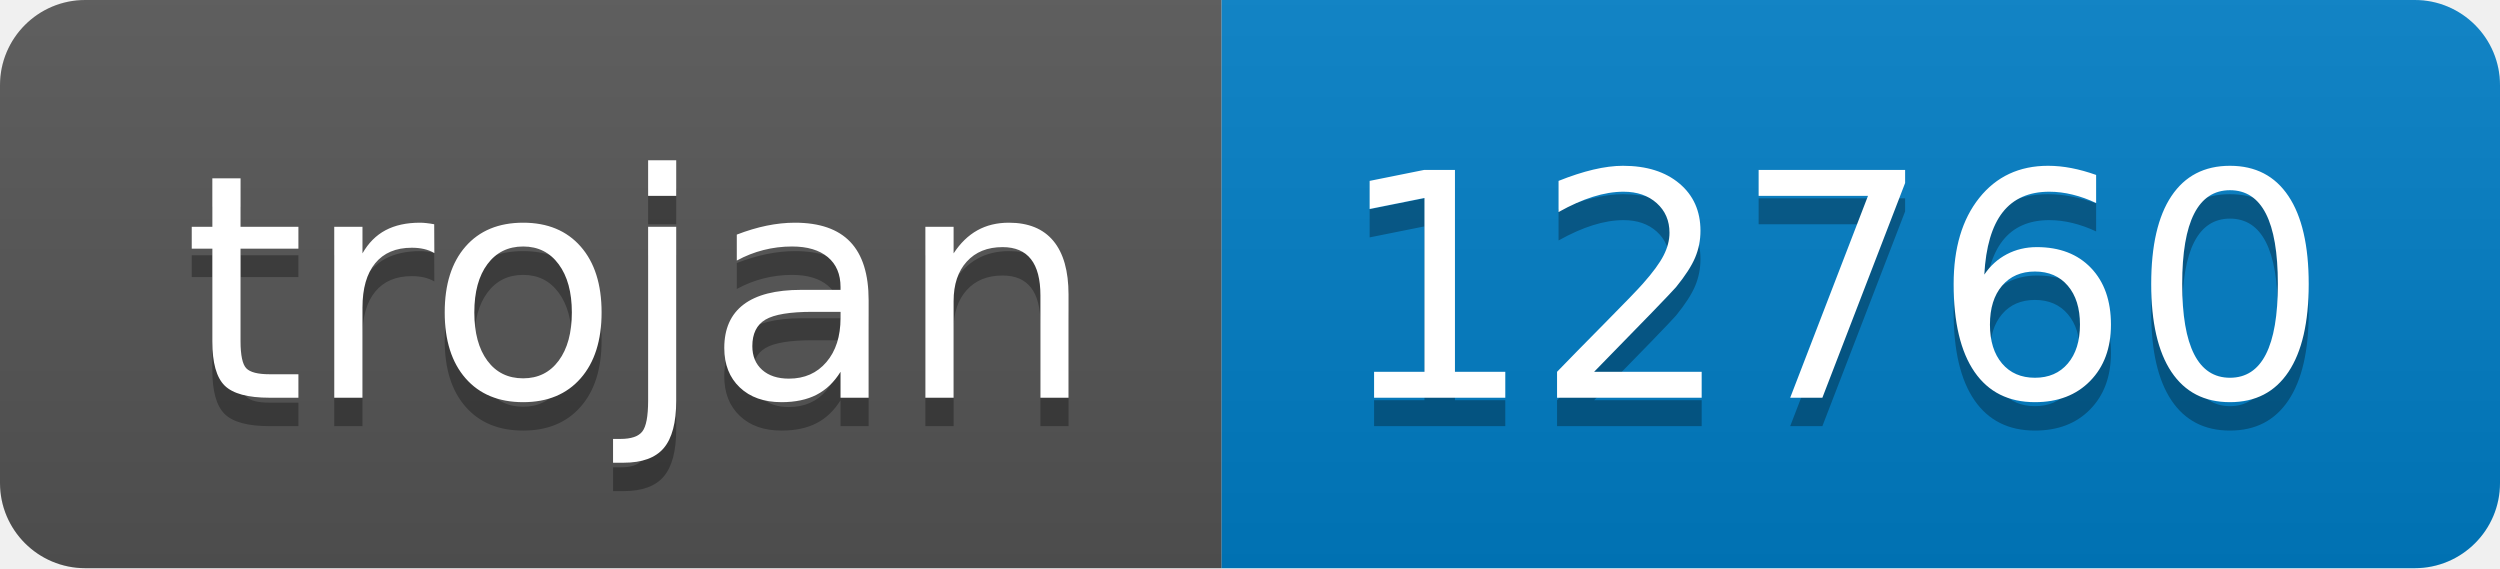
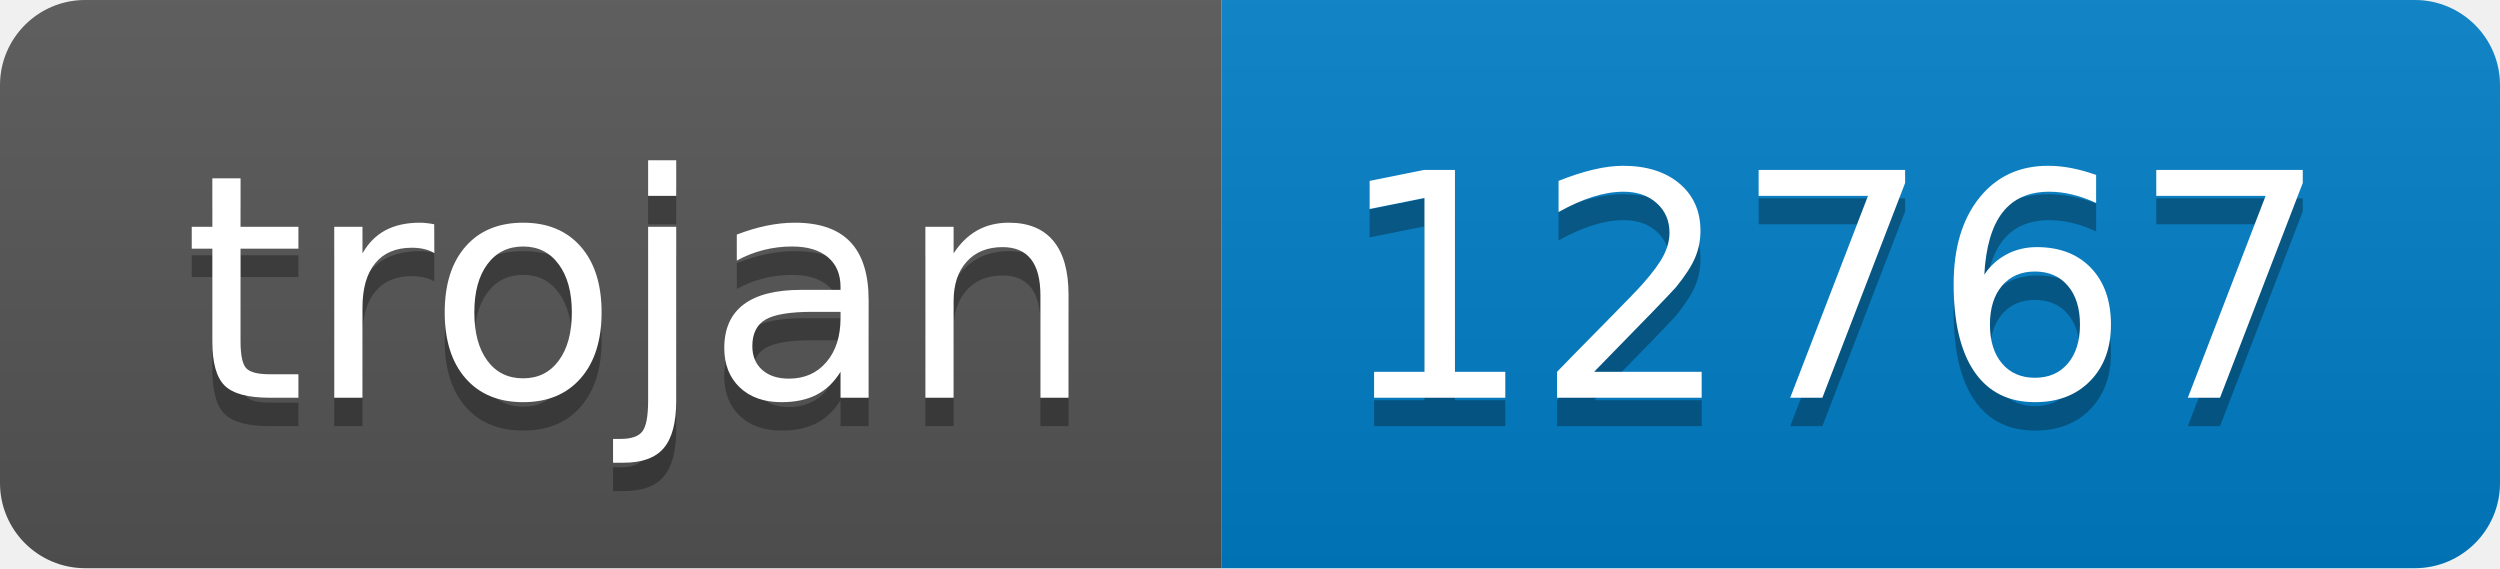
- <svg xmlns="http://www.w3.org/2000/svg" width="88" height="20" role="img" aria-label="trojan: 12760">
+ <svg xmlns="http://www.w3.org/2000/svg" width="88" height="20" role="img" aria-label="trojan: 12767">
  <linearGradient id="s" x2="0" y2="100%">
    <stop offset="0" stop-color="#bbb" stop-opacity=".1" />
    <stop offset="1" stop-opacity=".1" />
  </linearGradient>
  <clipPath id="r">
    <rect width="88" height="20" rx="3" fill="#fff" />
  </clipPath>
  <g clip-path="url(#r)">
    <rect width="43" height="20" fill="#555" />
    <rect x="43" width="45" height="20" fill="#007ec6" />
    <rect width="88" height="20" fill="url(#s)" />
  </g>
  <g fill="#fff" text-anchor="middle" font-family="Verdana,Geneva,DejaVu Sans,sans-serif" text-rendering="geometricPrecision" font-size="110">
    <text aria-hidden="true" x="225" y="150" fill="#010101" fill-opacity=".3" transform="scale(.1)" textLength="330">trojan</text>
    <text x="225" y="140" transform="scale(.1)" fill="#fff" textLength="330">trojan</text>
-     <text aria-hidden="true" x="645" y="150" fill="#010101" fill-opacity=".3" transform="scale(.1)" textLength="350">12760</text>
-     <text x="645" y="140" transform="scale(.1)" fill="#fff" textLength="350">12760</text>
+     <text aria-hidden="true" x="645" y="150" fill="#010101" fill-opacity=".3" transform="scale(.1)" textLength="350">12767</text>
+     <text x="645" y="140" transform="scale(.1)" fill="#fff" textLength="350">12767</text>
  </g>
</svg>
